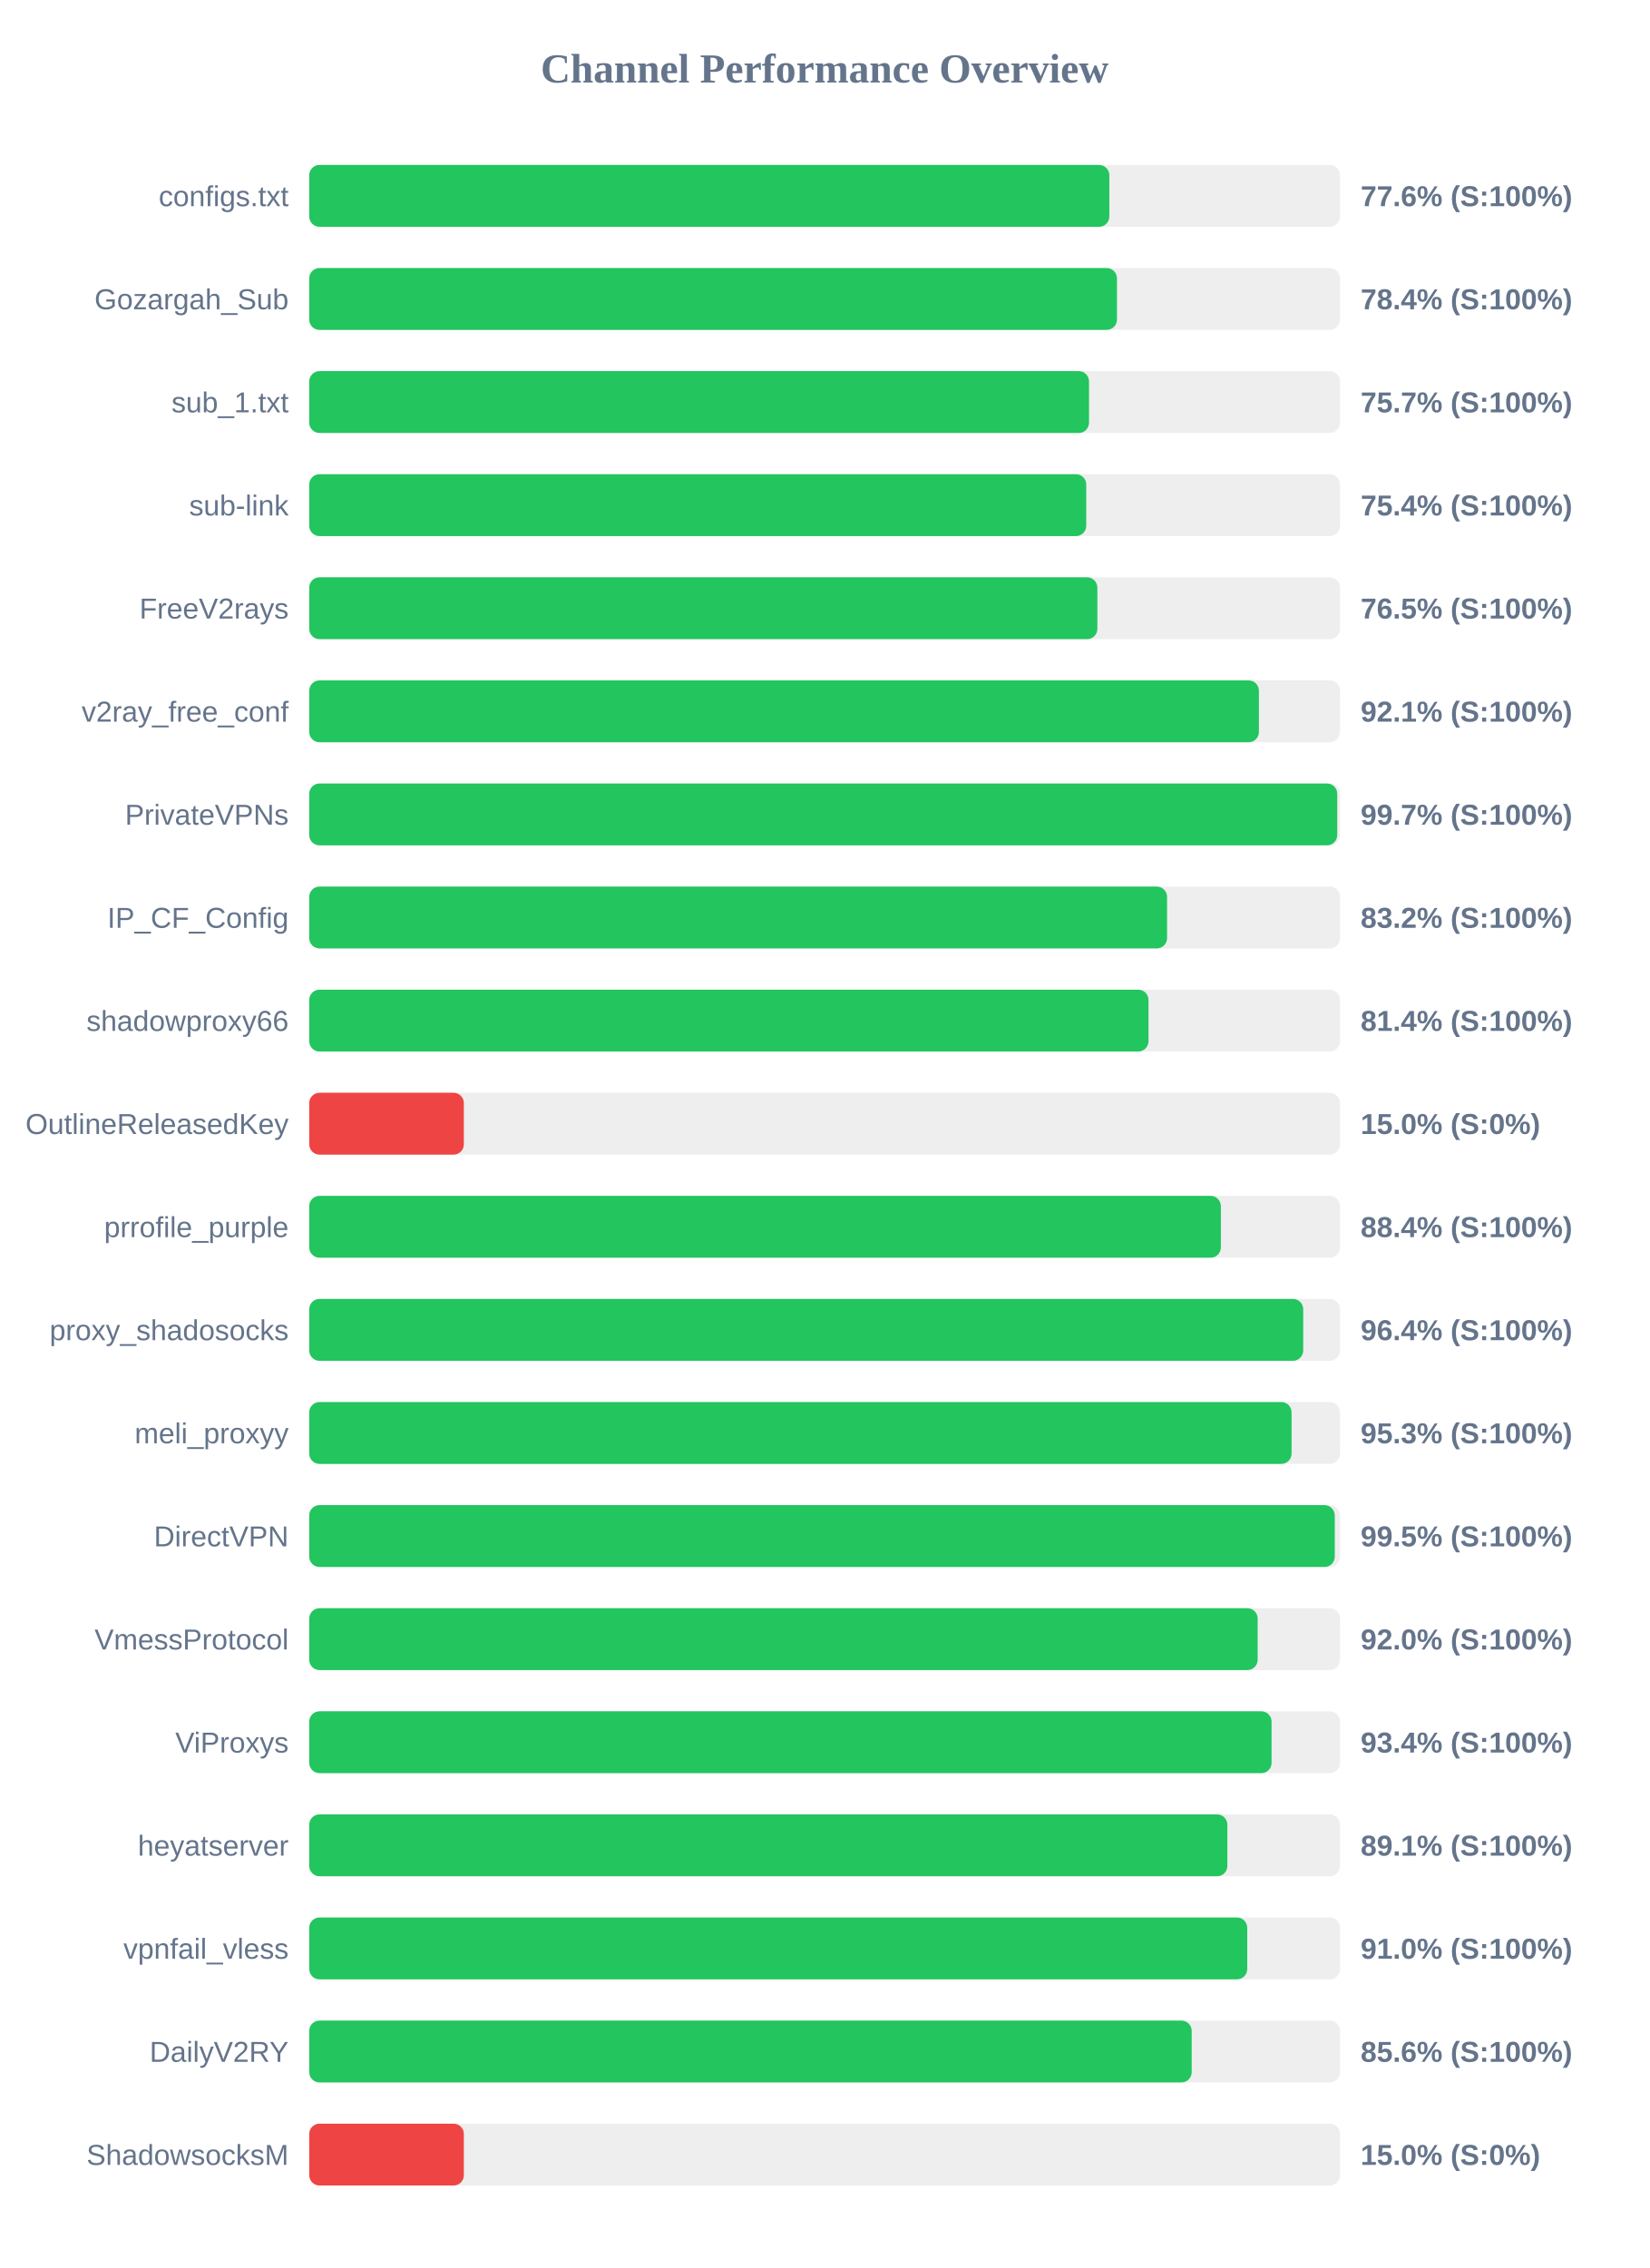
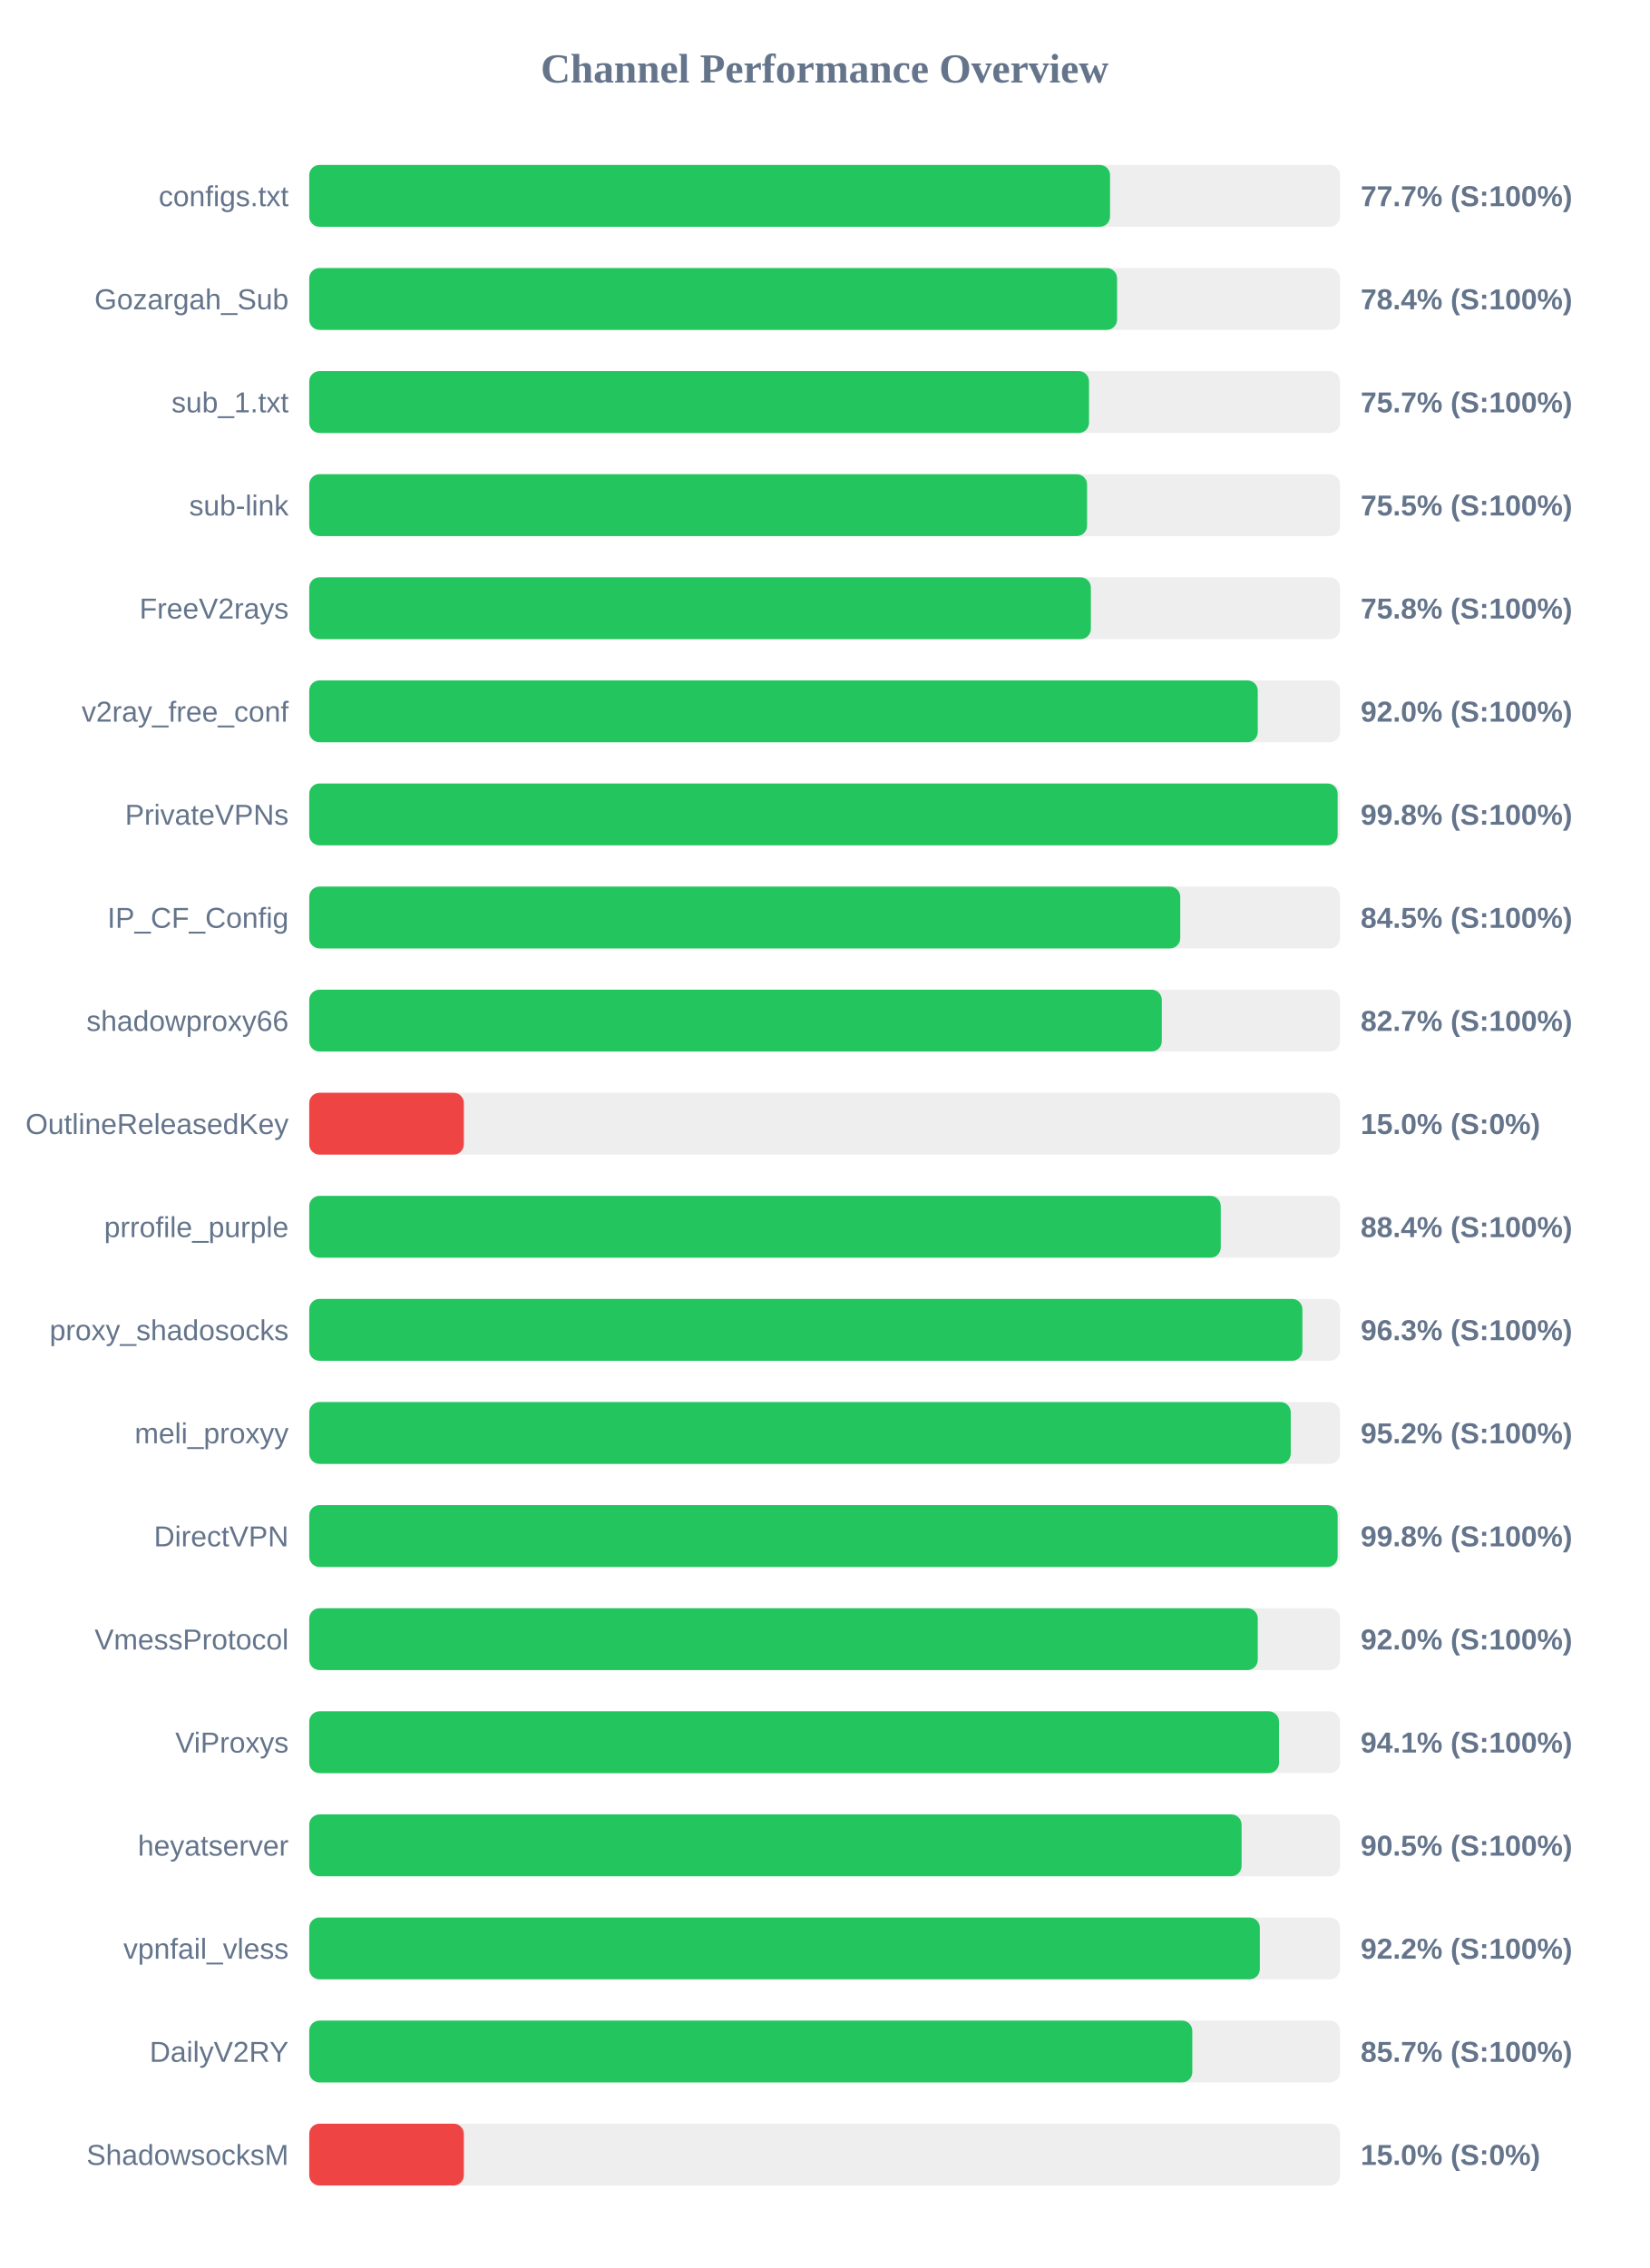
<svg xmlns="http://www.w3.org/2000/svg" width="800" height="1100" version="1.1">
  <style>
        .row { font: 14px Arial; fill: #64748b; }
        .score { font: bold 14px Arial; fill: #64748b; }
    </style>
  <text x="400" y="40" text-anchor="middle" font-size="20px" font-weight="bold" fill="#64748b">Channel Performance Overview</text>
  <rect x="150" y="80" width="500" height="30" fill="#eee" rx="5" />
-   <rect x="150" y="80" width="388.1" height="30" fill="#22c55e" rx="5" />
+   <rect x="150" y="80" width="388.45" height="30" fill="#22c55e" rx="5" />
  <text x="140" y="100" text-anchor="end" class="row">configs.txt</text>
-   <text x="660" y="100" text-anchor="start" class="score">77.6% (S:100%)</text>
+   <text x="660" y="100" text-anchor="start" class="score">77.7% (S:100%)</text>
  <rect x="150" y="130" width="500" height="30" fill="#eee" rx="5" />
-   <rect x="150" y="130" width="391.8" height="30" fill="#22c55e" rx="5" />
+   <rect x="150" y="130" width="391.85" height="30" fill="#22c55e" rx="5" />
  <text x="140" y="150" text-anchor="end" class="row">Gozargah_Sub</text>
  <text x="660" y="150" text-anchor="start" class="score">78.4% (S:100%)</text>
  <rect x="150" y="180" width="500" height="30" fill="#eee" rx="5" />
  <rect x="150" y="180" width="378.25" height="30" fill="#22c55e" rx="5" />
  <text x="140" y="200" text-anchor="end" class="row">sub_1.txt</text>
  <text x="660" y="200" text-anchor="start" class="score">75.7% (S:100%)</text>
  <rect x="150" y="230" width="500" height="30" fill="#eee" rx="5" />
-   <rect x="150" y="230" width="376.9" height="30" fill="#22c55e" rx="5" />
+   <rect x="150" y="230" width="377.3" height="30" fill="#22c55e" rx="5" />
  <text x="140" y="250" text-anchor="end" class="row">sub-link</text>
-   <text x="660" y="250" text-anchor="start" class="score">75.4% (S:100%)</text>
+   <text x="660" y="250" text-anchor="start" class="score">75.5% (S:100%)</text>
  <rect x="150" y="280" width="500" height="30" fill="#eee" rx="5" />
-   <rect x="150" y="280" width="382.3" height="30" fill="#22c55e" rx="5" />
+   <rect x="150" y="280" width="379.15" height="30" fill="#22c55e" rx="5" />
  <text x="140" y="300" text-anchor="end" class="row">FreeV2rays</text>
-   <text x="660" y="300" text-anchor="start" class="score">76.5% (S:100%)</text>
+   <text x="660" y="300" text-anchor="start" class="score">75.8% (S:100%)</text>
  <rect x="150" y="330" width="500" height="30" fill="#eee" rx="5" />
-   <rect x="150" y="330" width="460.65" height="30" fill="#22c55e" rx="5" />
+   <rect x="150" y="330" width="460.1" height="30" fill="#22c55e" rx="5" />
  <text x="140" y="350" text-anchor="end" class="row">v2ray_free_conf</text>
-   <text x="660" y="350" text-anchor="start" class="score">92.1% (S:100%)</text>
+   <text x="660" y="350" text-anchor="start" class="score">92.0% (S:100%)</text>
  <rect x="150" y="380" width="500" height="30" fill="#eee" rx="5" />
-   <rect x="150" y="380" width="498.65" height="30" fill="#22c55e" rx="5" />
+   <rect x="150" y="380" width="498.85" height="30" fill="#22c55e" rx="5" />
  <text x="140" y="400" text-anchor="end" class="row">PrivateVPNs</text>
-   <text x="660" y="400" text-anchor="start" class="score">99.7% (S:100%)</text>
+   <text x="660" y="400" text-anchor="start" class="score">99.8% (S:100%)</text>
  <rect x="150" y="430" width="500" height="30" fill="#eee" rx="5" />
-   <rect x="150" y="430" width="416.1" height="30" fill="#22c55e" rx="5" />
+   <rect x="150" y="430" width="422.5" height="30" fill="#22c55e" rx="5" />
  <text x="140" y="450" text-anchor="end" class="row">IP_CF_Config</text>
-   <text x="660" y="450" text-anchor="start" class="score">83.2% (S:100%)</text>
+   <text x="660" y="450" text-anchor="start" class="score">84.5% (S:100%)</text>
  <rect x="150" y="480" width="500" height="30" fill="#eee" rx="5" />
-   <rect x="150" y="480" width="407.1" height="30" fill="#22c55e" rx="5" />
+   <rect x="150" y="480" width="413.55" height="30" fill="#22c55e" rx="5" />
  <text x="140" y="500" text-anchor="end" class="row">shadowproxy66</text>
-   <text x="660" y="500" text-anchor="start" class="score">81.4% (S:100%)</text>
+   <text x="660" y="500" text-anchor="start" class="score">82.7% (S:100%)</text>
  <rect x="150" y="530" width="500" height="30" fill="#eee" rx="5" />
  <rect x="150" y="530" width="75.0" height="30" fill="#ef4444" rx="5" />
  <text x="140" y="550" text-anchor="end" class="row">OutlineReleasedKey</text>
  <text x="660" y="550" text-anchor="start" class="score">15.0% (S:0%)</text>
  <rect x="150" y="580" width="500" height="30" fill="#eee" rx="5" />
-   <rect x="150" y="580" width="442.2" height="30" fill="#22c55e" rx="5" />
+   <rect x="150" y="580" width="442.15" height="30" fill="#22c55e" rx="5" />
  <text x="140" y="600" text-anchor="end" class="row">prrofile_purple</text>
  <text x="660" y="600" text-anchor="start" class="score">88.4% (S:100%)</text>
  <rect x="150" y="630" width="500" height="30" fill="#eee" rx="5" />
-   <rect x="150" y="630" width="482.15" height="30" fill="#22c55e" rx="5" />
+   <rect x="150" y="630" width="481.75" height="30" fill="#22c55e" rx="5" />
  <text x="140" y="650" text-anchor="end" class="row">proxy_shadosocks</text>
-   <text x="660" y="650" text-anchor="start" class="score">96.4% (S:100%)</text>
+   <text x="660" y="650" text-anchor="start" class="score">96.3% (S:100%)</text>
  <rect x="150" y="680" width="500" height="30" fill="#eee" rx="5" />
-   <rect x="150" y="680" width="476.5" height="30" fill="#22c55e" rx="5" />
+   <rect x="150" y="680" width="476.1" height="30" fill="#22c55e" rx="5" />
  <text x="140" y="700" text-anchor="end" class="row">meli_proxyy</text>
-   <text x="660" y="700" text-anchor="start" class="score">95.3% (S:100%)</text>
+   <text x="660" y="700" text-anchor="start" class="score">95.2% (S:100%)</text>
  <rect x="150" y="730" width="500" height="30" fill="#eee" rx="5" />
-   <rect x="150" y="730" width="497.45" height="30" fill="#22c55e" rx="5" />
+   <rect x="150" y="730" width="498.85" height="30" fill="#22c55e" rx="5" />
  <text x="140" y="750" text-anchor="end" class="row">DirectVPN</text>
-   <text x="660" y="750" text-anchor="start" class="score">99.5% (S:100%)</text>
+   <text x="660" y="750" text-anchor="start" class="score">99.8% (S:100%)</text>
  <rect x="150" y="780" width="500" height="30" fill="#eee" rx="5" />
-   <rect x="150" y="780" width="460.05" height="30" fill="#22c55e" rx="5" />
+   <rect x="150" y="780" width="460.1" height="30" fill="#22c55e" rx="5" />
  <text x="140" y="800" text-anchor="end" class="row">VmessProtocol</text>
  <text x="660" y="800" text-anchor="start" class="score">92.0% (S:100%)</text>
  <rect x="150" y="830" width="500" height="30" fill="#eee" rx="5" />
-   <rect x="150" y="830" width="466.8" height="30" fill="#22c55e" rx="5" />
+   <rect x="150" y="830" width="470.4" height="30" fill="#22c55e" rx="5" />
  <text x="140" y="850" text-anchor="end" class="row">ViProxys</text>
-   <text x="660" y="850" text-anchor="start" class="score">93.4% (S:100%)</text>
+   <text x="660" y="850" text-anchor="start" class="score">94.1% (S:100%)</text>
  <rect x="150" y="880" width="500" height="30" fill="#eee" rx="5" />
-   <rect x="150" y="880" width="445.35" height="30" fill="#22c55e" rx="5" />
+   <rect x="150" y="880" width="452.25" height="30" fill="#22c55e" rx="5" />
  <text x="140" y="900" text-anchor="end" class="row">heyatserver</text>
-   <text x="660" y="900" text-anchor="start" class="score">89.1% (S:100%)</text>
+   <text x="660" y="900" text-anchor="start" class="score">90.5% (S:100%)</text>
  <rect x="150" y="930" width="500" height="30" fill="#eee" rx="5" />
-   <rect x="150" y="930" width="455.0" height="30" fill="#22c55e" rx="5" />
+   <rect x="150" y="930" width="461.1" height="30" fill="#22c55e" rx="5" />
  <text x="140" y="950" text-anchor="end" class="row">vpnfail_vless</text>
-   <text x="660" y="950" text-anchor="start" class="score">91.0% (S:100%)</text>
+   <text x="660" y="950" text-anchor="start" class="score">92.2% (S:100%)</text>
  <rect x="150" y="980" width="500" height="30" fill="#eee" rx="5" />
-   <rect x="150" y="980" width="428.05" height="30" fill="#22c55e" rx="5" />
+   <rect x="150" y="980" width="428.35" height="30" fill="#22c55e" rx="5" />
  <text x="140" y="1000" text-anchor="end" class="row">DailyV2RY</text>
-   <text x="660" y="1000" text-anchor="start" class="score">85.6% (S:100%)</text>
+   <text x="660" y="1000" text-anchor="start" class="score">85.7% (S:100%)</text>
  <rect x="150" y="1030" width="500" height="30" fill="#eee" rx="5" />
  <rect x="150" y="1030" width="75.0" height="30" fill="#ef4444" rx="5" />
  <text x="140" y="1050" text-anchor="end" class="row">ShadowsocksM</text>
  <text x="660" y="1050" text-anchor="start" class="score">15.0% (S:0%)</text>
</svg>
